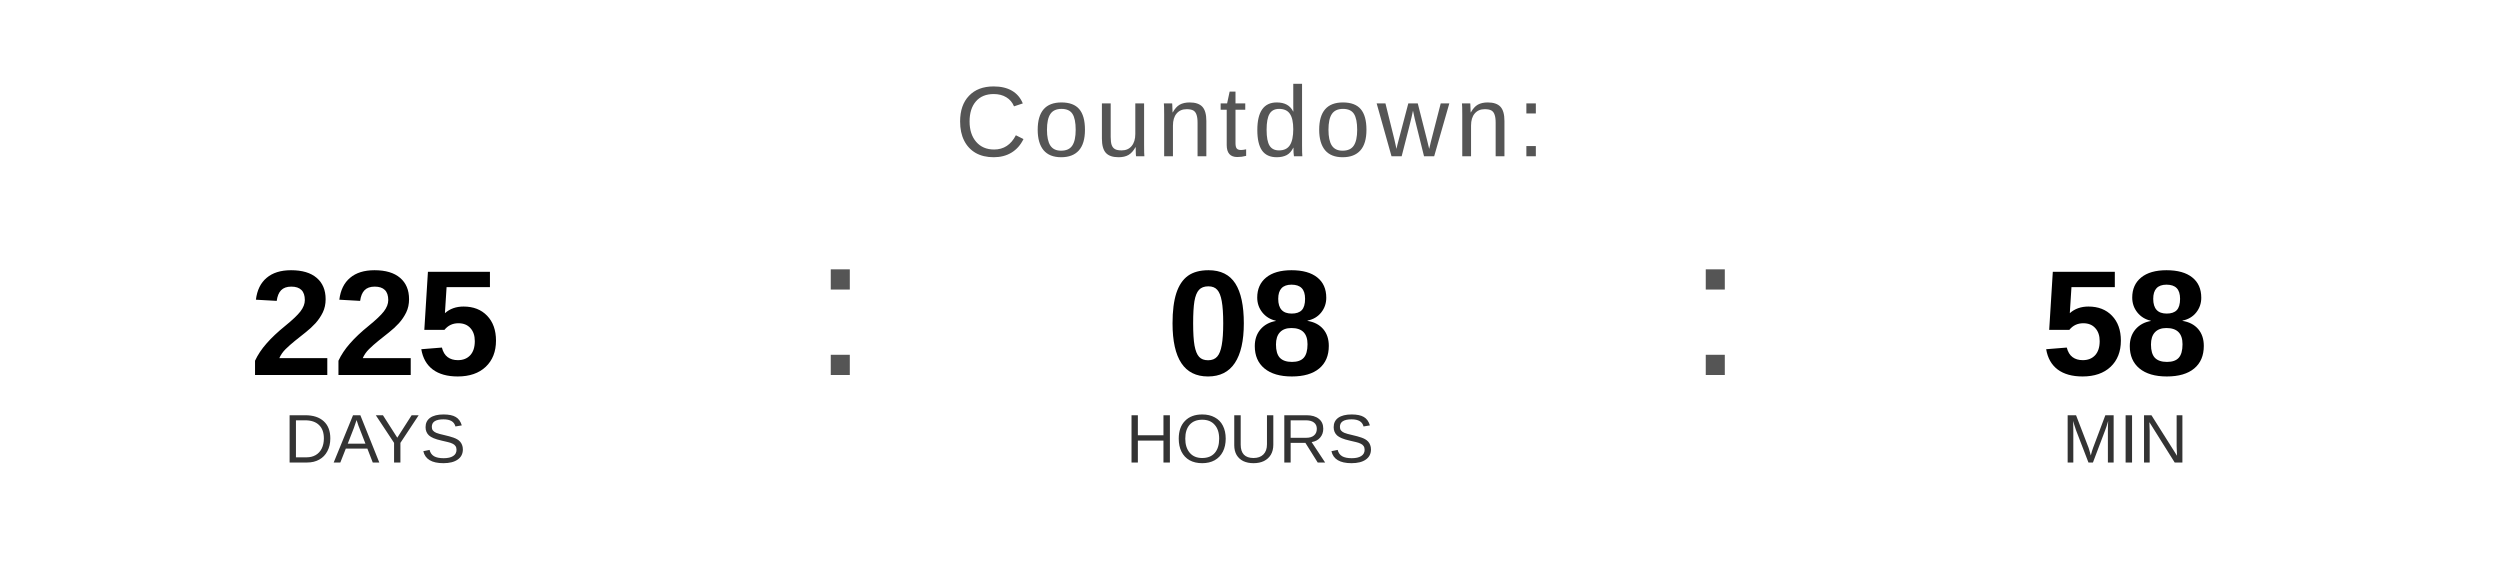
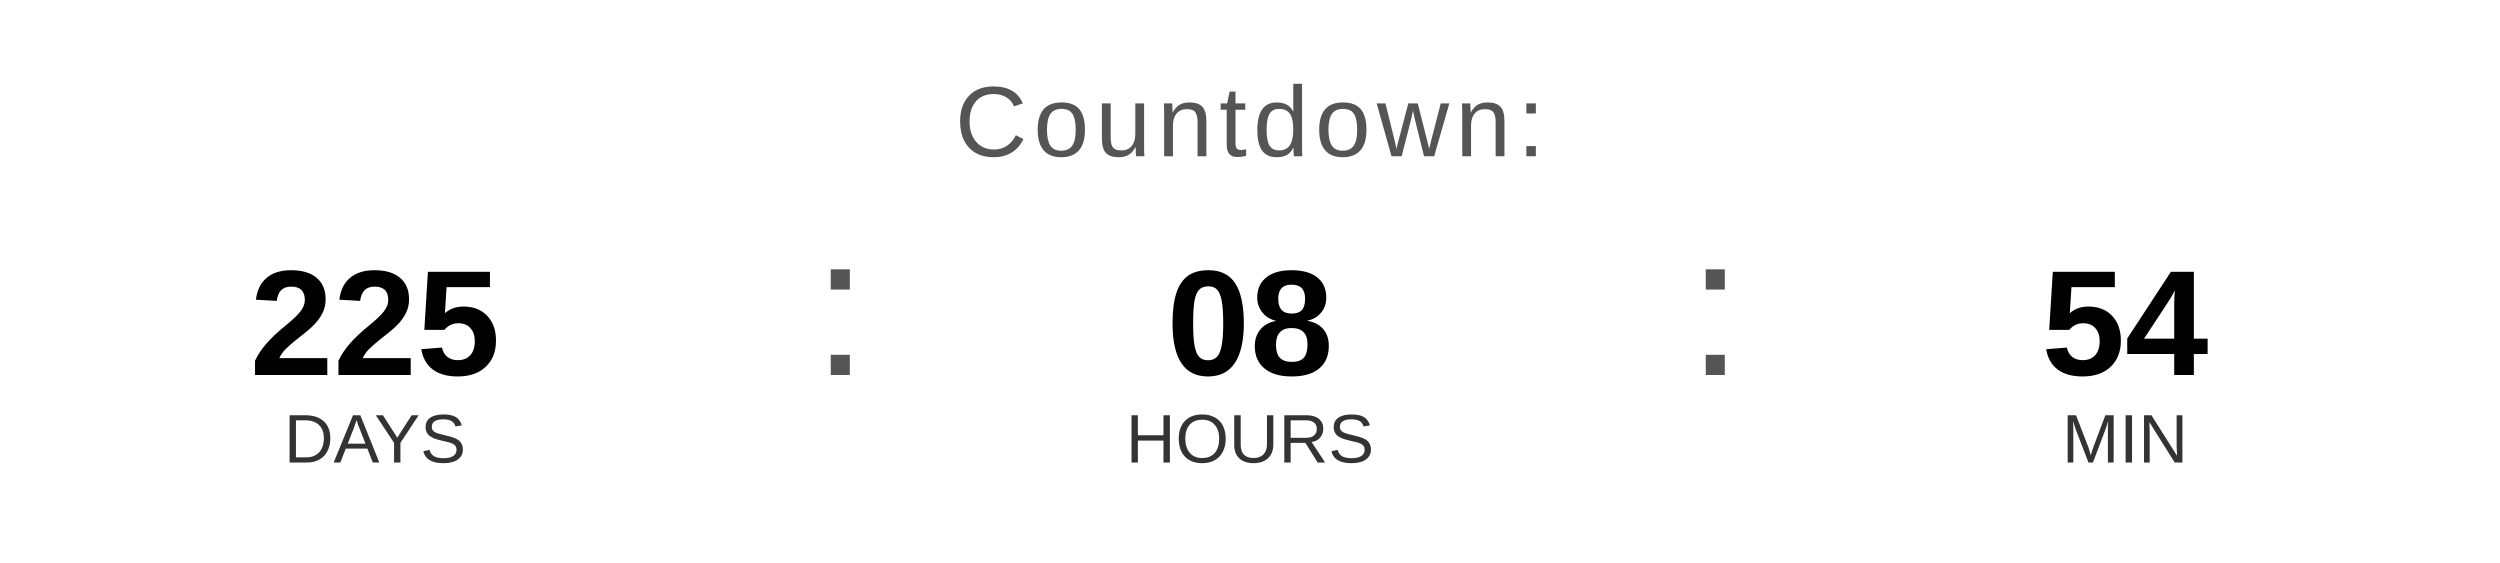
<svg xmlns="http://www.w3.org/2000/svg" width="400" height="90" viewBox="0 0 400 90">
  <text x="200" y="25" font-family="Arial, Helvetica, sans-serif" font-size="16" fill="#555555" text-anchor="middle" letter-spacing="1">
    Countdown:
  </text>
  <text x="60" y="60" font-family="Arial, Helvetica, sans-serif" font-size="24" font-weight="bold" fill="#000000" text-anchor="middle">225</text>
  <text x="60" y="74" font-family="Arial, Helvetica, sans-serif" font-size="11" fill="#333333" text-anchor="middle">DAYS</text>
  <text x="130" y="60" font-family="Arial, sans-serif" font-size="32" fill="#555555">:</text>
  <text x="200" y="60" font-family="Arial, Helvetica, sans-serif" font-size="24" font-weight="bold" fill="#000000" text-anchor="middle">08</text>
  <text x="200" y="74" font-family="Arial, Helvetica, sans-serif" font-size="11" fill="#333333" text-anchor="middle">HOURS</text>
  <text x="270" y="60" font-family="Arial, sans-serif" font-size="32" fill="#555555">:</text>
-   <text x="340" y="60" font-family="Arial, Helvetica, sans-serif" font-size="24" font-weight="bold" fill="#000000" text-anchor="middle">58</text>
+   <text x="340" y="60" font-family="Arial, Helvetica, sans-serif" font-size="24" font-weight="bold" fill="#000000" text-anchor="middle">54</text>
  <text x="340" y="74" font-family="Arial, Helvetica, sans-serif" font-size="11" fill="#333333" text-anchor="middle">MIN</text>
</svg>
